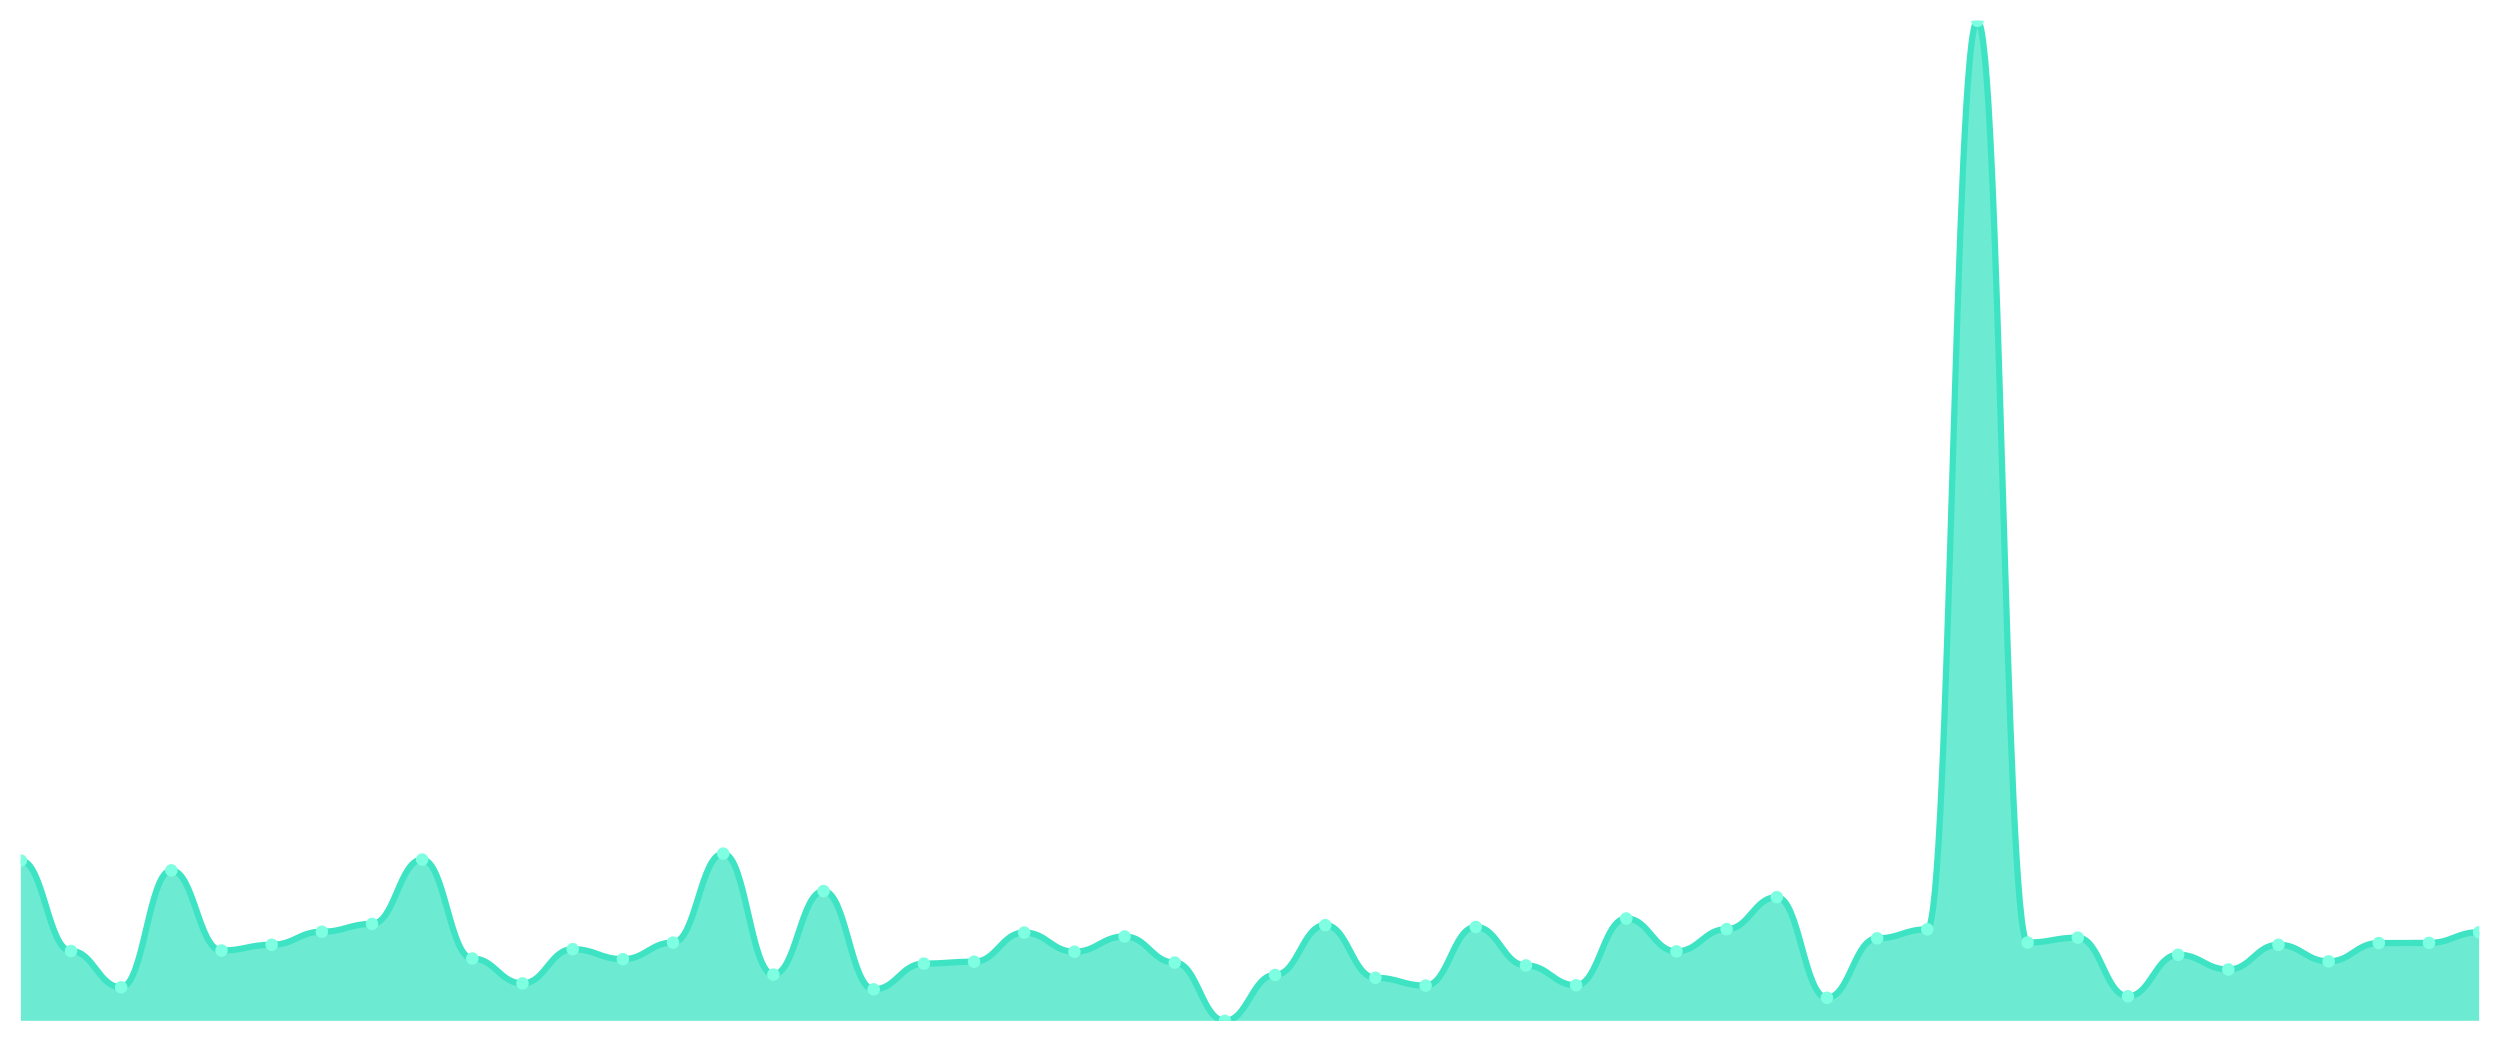
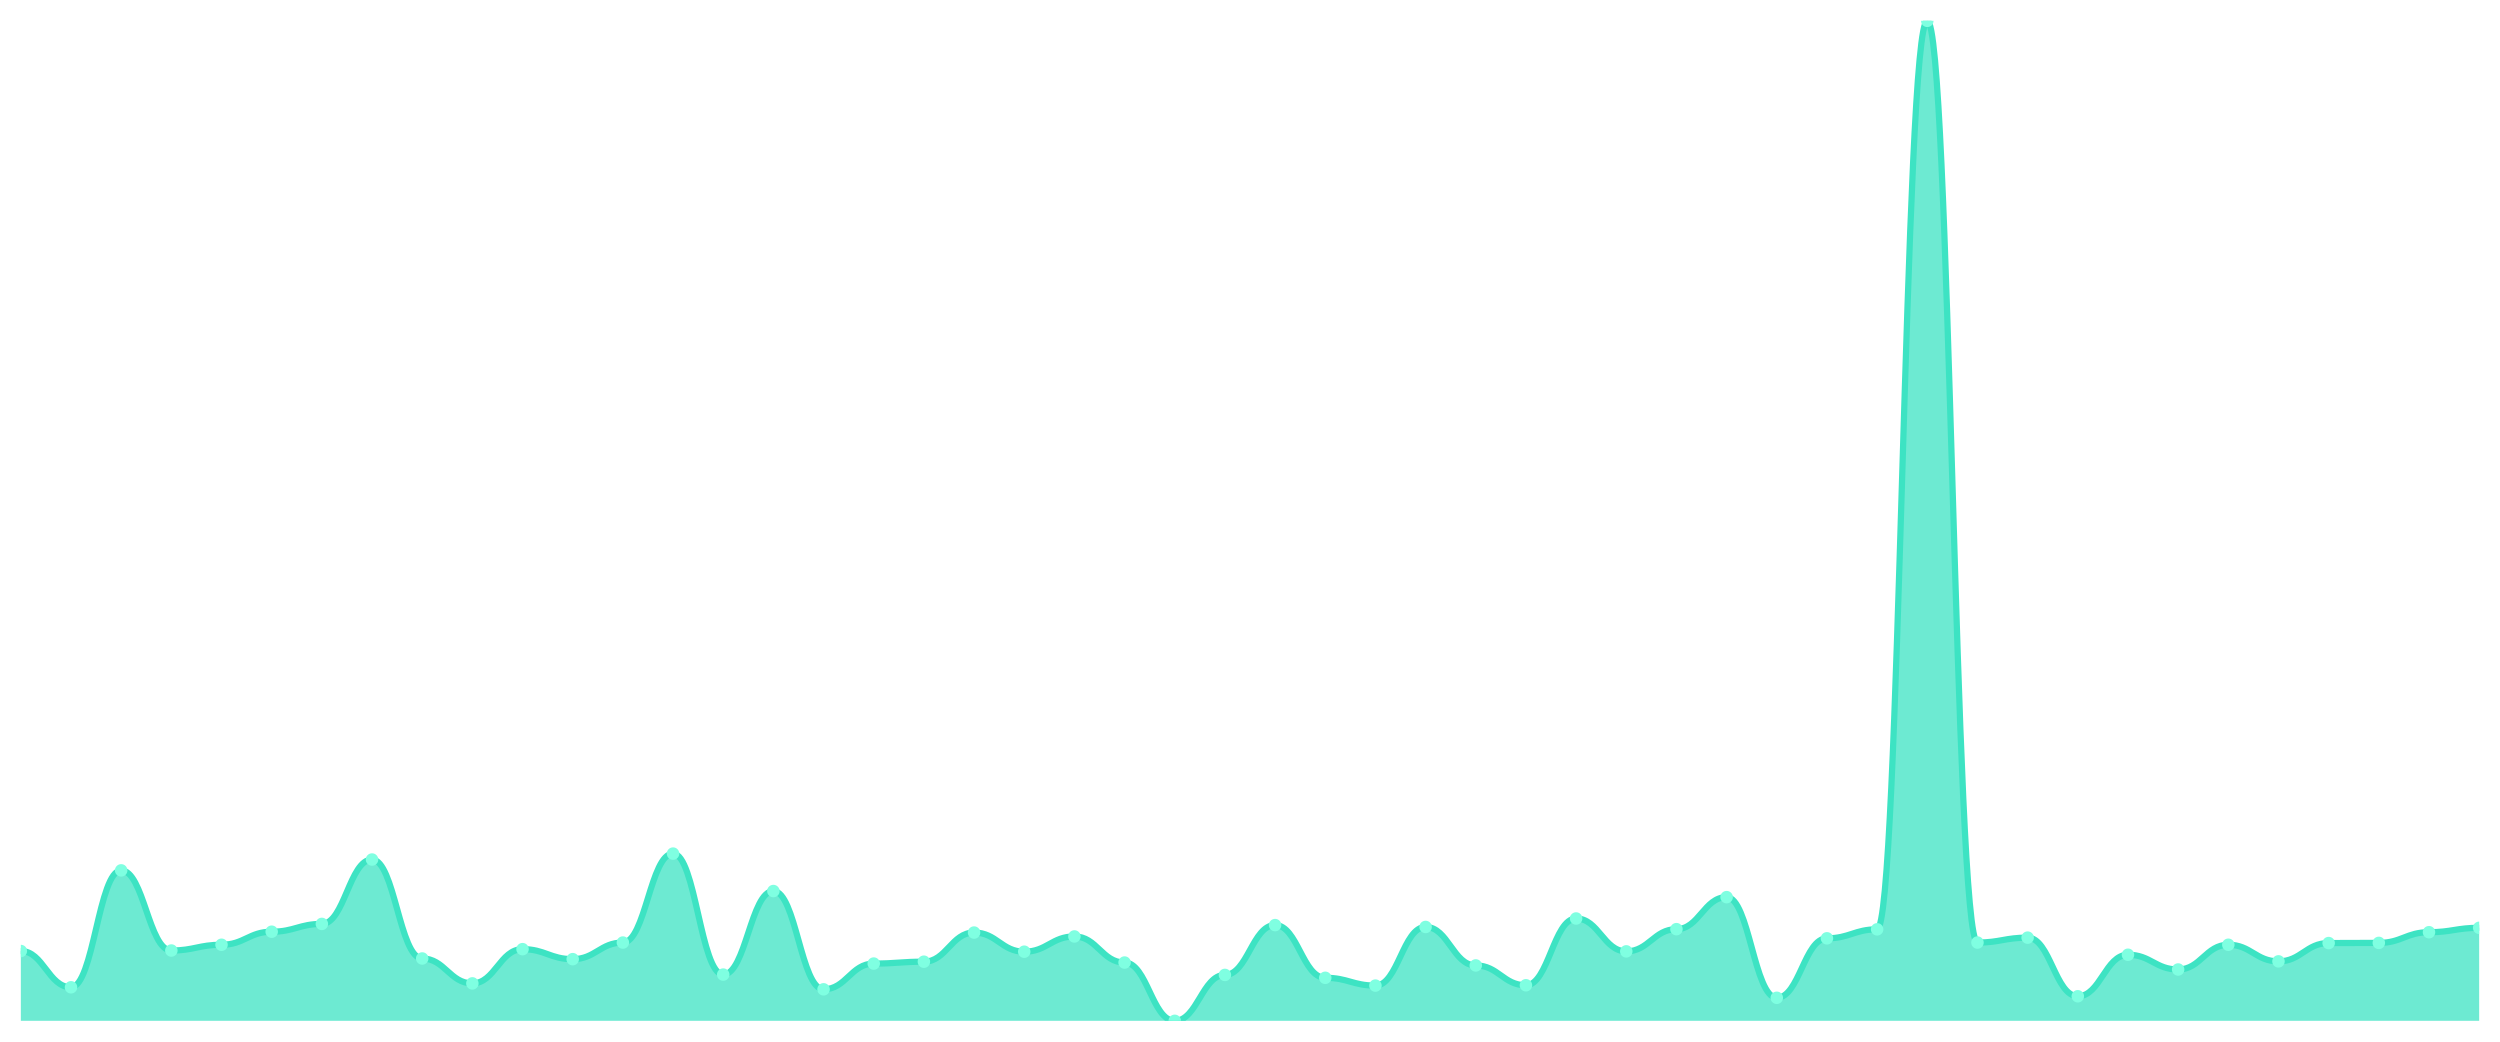
<svg xmlns="http://www.w3.org/2000/svg" viewBox="0 0 1200 500" width="1200" height="500">
  <defs>
    <clipPath id="c">
      <rect x="10" y="10" width="1180" height="480" />
    </clipPath>
  </defs>
  <rect width="1200" height="500" fill="none" />
  <g clip-path="url(#c)">
-     <path d="M 10,490 L 10,413.063 C 20.837,413.063 23.245,456.493 34.082,456.493 C 44.918,456.493 47.327,473.897 58.163,473.897 C 69,473.897 71.408,417.78 82.245,417.78 C 93.082,417.78 95.49,456.249 106.327,456.249 C 117.163,456.249 119.571,453.484 130.408,453.484 C 141.245,453.484 143.653,447.221 154.49,447.221 C 165.327,447.221 167.735,443.48 178.571,443.48 C 189.408,443.48 191.816,412.575 202.653,412.575 C 213.49,412.575 215.898,460.071 226.735,460.071 C 237.571,460.071 239.98,472.026 250.816,472.026 C 261.653,472.026 264.061,455.598 274.898,455.598 C 285.735,455.598 288.143,460.396 298.98,460.396 C 309.816,460.396 312.224,452.426 323.061,452.426 C 333.898,452.426 336.306,409.729 347.143,409.729 C 357.98,409.729 360.388,467.797 371.224,467.797 C 382.061,467.797 384.469,427.702 395.306,427.702 C 406.143,427.702 408.551,474.873 419.388,474.873 C 430.224,474.873 432.633,462.511 443.469,462.511 C 454.306,462.511 456.714,461.616 467.551,461.616 C 478.388,461.616 480.796,447.628 491.633,447.628 C 502.469,447.628 504.878,456.818 515.714,456.818 C 526.551,456.818 528.959,449.498 539.796,449.498 C 550.633,449.498 553.041,462.023 563.878,462.023 C 574.714,462.023 577.122,490 587.959,490 C 598.796,490 601.204,467.96 612.041,467.96 C 622.878,467.96 625.286,444.049 636.122,444.049 C 646.959,444.049 649.367,469.343 660.204,469.343 C 671.041,469.343 673.449,473.084 684.286,473.084 C 695.122,473.084 697.531,444.944 708.367,444.944 C 719.204,444.944 721.612,463.406 732.449,463.406 C 743.286,463.406 745.694,472.921 756.531,472.921 C 767.367,472.921 769.776,440.878 780.612,440.878 C 791.449,440.878 793.857,456.655 804.694,456.655 C 815.531,456.655 817.939,446.001 828.776,446.001 C 839.612,446.001 842.02,430.63 852.857,430.63 C 863.694,430.63 866.102,478.939 876.939,478.939 C 887.776,478.939 890.184,450.393 901.02,450.393 C 911.857,450.393 914.265,446.083 925.102,446.083 C 935.939,446.083 938.347,10 949.184,10 C 960.02,10 962.429,452.426 973.265,452.426 C 984.102,452.426 986.51,450.068 997.347,450.068 C 1008.184,450.068 1010.592,478.207 1021.429,478.207 C 1032.265,478.207 1034.673,458.282 1045.51,458.282 C 1056.347,458.282 1058.755,465.358 1069.592,465.358 C 1080.429,465.358 1082.837,453.484 1093.673,453.484 C 1104.51,453.484 1106.918,461.454 1117.755,461.454 C 1128.592,461.454 1131,452.67 1141.837,452.67 C 1152.673,452.67 1155.082,452.589 1165.918,452.589 C 1176.755,452.589 1179.163,447.465 1190,447.465 L 1190,490 Z" fill="rgba(61,227,195,0.75)" />
-     <path d="M 10,413.063 C 20.837,413.063 23.245,456.493 34.082,456.493 C 44.918,456.493 47.327,473.897 58.163,473.897 C 69,473.897 71.408,417.78 82.245,417.78 C 93.082,417.78 95.49,456.249 106.327,456.249 C 117.163,456.249 119.571,453.484 130.408,453.484 C 141.245,453.484 143.653,447.221 154.49,447.221 C 165.327,447.221 167.735,443.48 178.571,443.48 C 189.408,443.48 191.816,412.575 202.653,412.575 C 213.49,412.575 215.898,460.071 226.735,460.071 C 237.571,460.071 239.98,472.026 250.816,472.026 C 261.653,472.026 264.061,455.598 274.898,455.598 C 285.735,455.598 288.143,460.396 298.98,460.396 C 309.816,460.396 312.224,452.426 323.061,452.426 C 333.898,452.426 336.306,409.729 347.143,409.729 C 357.98,409.729 360.388,467.797 371.224,467.797 C 382.061,467.797 384.469,427.702 395.306,427.702 C 406.143,427.702 408.551,474.873 419.388,474.873 C 430.224,474.873 432.633,462.511 443.469,462.511 C 454.306,462.511 456.714,461.616 467.551,461.616 C 478.388,461.616 480.796,447.628 491.633,447.628 C 502.469,447.628 504.878,456.818 515.714,456.818 C 526.551,456.818 528.959,449.498 539.796,449.498 C 550.633,449.498 553.041,462.023 563.878,462.023 C 574.714,462.023 577.122,490 587.959,490 C 598.796,490 601.204,467.96 612.041,467.96 C 622.878,467.96 625.286,444.049 636.122,444.049 C 646.959,444.049 649.367,469.343 660.204,469.343 C 671.041,469.343 673.449,473.084 684.286,473.084 C 695.122,473.084 697.531,444.944 708.367,444.944 C 719.204,444.944 721.612,463.406 732.449,463.406 C 743.286,463.406 745.694,472.921 756.531,472.921 C 767.367,472.921 769.776,440.878 780.612,440.878 C 791.449,440.878 793.857,456.655 804.694,456.655 C 815.531,456.655 817.939,446.001 828.776,446.001 C 839.612,446.001 842.02,430.63 852.857,430.63 C 863.694,430.63 866.102,478.939 876.939,478.939 C 887.776,478.939 890.184,450.393 901.02,450.393 C 911.857,450.393 914.265,446.083 925.102,446.083 C 935.939,446.083 938.347,10 949.184,10 C 960.02,10 962.429,452.426 973.265,452.426 C 984.102,452.426 986.51,450.068 997.347,450.068 C 1008.184,450.068 1010.592,478.207 1021.429,478.207 C 1032.265,478.207 1034.673,458.282 1045.51,458.282 C 1056.347,458.282 1058.755,465.358 1069.592,465.358 C 1080.429,465.358 1082.837,453.484 1093.673,453.484 C 1104.51,453.484 1106.918,461.454 1117.755,461.454 C 1128.592,461.454 1131,452.67 1141.837,452.67 C 1152.673,452.67 1155.082,452.589 1165.918,452.589 C 1176.755,452.589 1179.163,447.465 1190,447.465" fill="none" stroke="#3de3c3" stroke-width="3" stroke-linecap="round" stroke-linejoin="round" />
-     <circle cx="10" cy="413.063" r="3" fill="#7fffe1" />
-     <circle cx="34.082" cy="456.493" r="3" fill="#7fffe1" />
-     <circle cx="58.163" cy="473.897" r="3" fill="#7fffe1" />
-     <circle cx="82.245" cy="417.78" r="3" fill="#7fffe1" />
-     <circle cx="106.327" cy="456.249" r="3" fill="#7fffe1" />
-     <circle cx="130.408" cy="453.484" r="3" fill="#7fffe1" />
-     <circle cx="154.49" cy="447.221" r="3" fill="#7fffe1" />
-     <circle cx="178.571" cy="443.48" r="3" fill="#7fffe1" />
-     <circle cx="202.653" cy="412.575" r="3" fill="#7fffe1" />
-     <circle cx="226.735" cy="460.071" r="3" fill="#7fffe1" />
-     <circle cx="250.816" cy="472.026" r="3" fill="#7fffe1" />
-     <circle cx="274.898" cy="455.598" r="3" fill="#7fffe1" />
-     <circle cx="298.98" cy="460.396" r="3" fill="#7fffe1" />
-     <circle cx="323.061" cy="452.426" r="3" fill="#7fffe1" />
-     <circle cx="347.143" cy="409.729" r="3" fill="#7fffe1" />
-     <circle cx="371.224" cy="467.797" r="3" fill="#7fffe1" />
-     <circle cx="395.306" cy="427.702" r="3" fill="#7fffe1" />
-     <circle cx="419.388" cy="474.873" r="3" fill="#7fffe1" />
-     <circle cx="443.469" cy="462.511" r="3" fill="#7fffe1" />
-     <circle cx="467.551" cy="461.616" r="3" fill="#7fffe1" />
-     <circle cx="491.633" cy="447.628" r="3" fill="#7fffe1" />
-     <circle cx="515.714" cy="456.818" r="3" fill="#7fffe1" />
-     <circle cx="539.796" cy="449.498" r="3" fill="#7fffe1" />
-     <circle cx="563.878" cy="462.023" r="3" fill="#7fffe1" />
-     <circle cx="587.959" cy="490" r="3" fill="#7fffe1" />
-     <circle cx="612.041" cy="467.96" r="3" fill="#7fffe1" />
-     <circle cx="636.122" cy="444.049" r="3" fill="#7fffe1" />
-     <circle cx="660.204" cy="469.343" r="3" fill="#7fffe1" />
-     <circle cx="684.286" cy="473.084" r="3" fill="#7fffe1" />
-     <circle cx="708.367" cy="444.944" r="3" fill="#7fffe1" />
-     <circle cx="732.449" cy="463.406" r="3" fill="#7fffe1" />
-     <circle cx="756.531" cy="472.921" r="3" fill="#7fffe1" />
-     <circle cx="780.612" cy="440.878" r="3" fill="#7fffe1" />
-     <circle cx="804.694" cy="456.655" r="3" fill="#7fffe1" />
-     <circle cx="828.776" cy="446.001" r="3" fill="#7fffe1" />
-     <circle cx="852.857" cy="430.63" r="3" fill="#7fffe1" />
-     <circle cx="876.939" cy="478.939" r="3" fill="#7fffe1" />
-     <circle cx="901.02" cy="450.393" r="3" fill="#7fffe1" />
-     <circle cx="925.102" cy="446.083" r="3" fill="#7fffe1" />
-     <circle cx="949.184" cy="10" r="3" fill="#7fffe1" />
-     <circle cx="973.265" cy="452.426" r="3" fill="#7fffe1" />
-     <circle cx="997.347" cy="450.068" r="3" fill="#7fffe1" />
-     <circle cx="1021.429" cy="478.207" r="3" fill="#7fffe1" />
-     <circle cx="1045.51" cy="458.282" r="3" fill="#7fffe1" />
-     <circle cx="1069.592" cy="465.358" r="3" fill="#7fffe1" />
-     <circle cx="1093.673" cy="453.484" r="3" fill="#7fffe1" />
-     <circle cx="1117.755" cy="461.454" r="3" fill="#7fffe1" />
-     <circle cx="1141.837" cy="452.67" r="3" fill="#7fffe1" />
-     <circle cx="1165.918" cy="452.589" r="3" fill="#7fffe1" />
-     <circle cx="1190" cy="447.465" r="3" fill="#7fffe1" />
+     <path d="M 10,490 L 10,456.493 C 20.837,456.493 23.245,473.897 34.082,473.897 C 44.918,473.897 47.327,417.78 58.163,417.78 C 69,417.78 71.408,456.249 82.245,456.249 C 93.082,456.249 95.49,453.484 106.327,453.484 C 117.163,453.484 119.571,447.221 130.408,447.221 C 141.245,447.221 143.653,443.48 154.49,443.48 C 165.327,443.48 167.735,412.575 178.571,412.575 C 189.408,412.575 191.816,460.071 202.653,460.071 C 213.49,460.071 215.898,472.026 226.735,472.026 C 237.571,472.026 239.98,455.598 250.816,455.598 C 261.653,455.598 264.061,460.396 274.898,460.396 C 285.735,460.396 288.143,452.426 298.98,452.426 C 309.816,452.426 312.224,409.729 323.061,409.729 C 333.898,409.729 336.306,467.797 347.143,467.797 C 357.98,467.797 360.388,427.702 371.224,427.702 C 382.061,427.702 384.469,474.873 395.306,474.873 C 406.143,474.873 408.551,462.511 419.388,462.511 C 430.224,462.511 432.633,461.616 443.469,461.616 C 454.306,461.616 456.714,447.628 467.551,447.628 C 478.388,447.628 480.796,456.818 491.633,456.818 C 502.469,456.818 504.878,449.498 515.714,449.498 C 526.551,449.498 528.959,462.023 539.796,462.023 C 550.633,462.023 553.041,490 563.878,490 C 574.714,490 577.122,467.96 587.959,467.96 C 598.796,467.96 601.204,444.049 612.041,444.049 C 622.878,444.049 625.286,469.343 636.122,469.343 C 646.959,469.343 649.367,473.084 660.204,473.084 C 671.041,473.084 673.449,444.944 684.286,444.944 C 695.122,444.944 697.531,463.406 708.367,463.406 C 719.204,463.406 721.612,472.921 732.449,472.921 C 743.286,472.921 745.694,440.878 756.531,440.878 C 767.367,440.878 769.776,456.655 780.612,456.655 C 791.449,456.655 793.857,446.001 804.694,446.001 C 815.531,446.001 817.939,430.63 828.776,430.63 C 839.612,430.63 842.02,478.939 852.857,478.939 C 863.694,478.939 866.102,450.393 876.939,450.393 C 887.776,450.393 890.184,446.083 901.02,446.083 C 911.857,446.083 914.265,10 925.102,10 C 935.939,10 938.347,452.426 949.184,452.426 C 960.02,452.426 962.429,450.068 973.265,450.068 C 984.102,450.068 986.51,478.207 997.347,478.207 C 1008.184,478.207 1010.592,458.282 1021.429,458.282 C 1032.265,458.282 1034.673,465.358 1045.51,465.358 C 1056.347,465.358 1058.755,453.484 1069.592,453.484 C 1080.429,453.484 1082.837,461.454 1093.673,461.454 C 1104.51,461.454 1106.918,452.67 1117.755,452.67 C 1128.592,452.67 1131,452.589 1141.837,452.589 C 1152.673,452.589 1155.082,447.465 1165.918,447.465 C 1176.755,447.465 1179.163,445.351 1190,445.351 L 1190,490 Z" fill="rgba(61,227,195,0.75)" />
+     <path d="M 10,456.493 C 20.837,456.493 23.245,473.897 34.082,473.897 C 44.918,473.897 47.327,417.78 58.163,417.78 C 69,417.78 71.408,456.249 82.245,456.249 C 93.082,456.249 95.49,453.484 106.327,453.484 C 117.163,453.484 119.571,447.221 130.408,447.221 C 141.245,447.221 143.653,443.48 154.49,443.48 C 165.327,443.48 167.735,412.575 178.571,412.575 C 189.408,412.575 191.816,460.071 202.653,460.071 C 213.49,460.071 215.898,472.026 226.735,472.026 C 237.571,472.026 239.98,455.598 250.816,455.598 C 261.653,455.598 264.061,460.396 274.898,460.396 C 285.735,460.396 288.143,452.426 298.98,452.426 C 309.816,452.426 312.224,409.729 323.061,409.729 C 333.898,409.729 336.306,467.797 347.143,467.797 C 357.98,467.797 360.388,427.702 371.224,427.702 C 382.061,427.702 384.469,474.873 395.306,474.873 C 406.143,474.873 408.551,462.511 419.388,462.511 C 430.224,462.511 432.633,461.616 443.469,461.616 C 454.306,461.616 456.714,447.628 467.551,447.628 C 478.388,447.628 480.796,456.818 491.633,456.818 C 502.469,456.818 504.878,449.498 515.714,449.498 C 526.551,449.498 528.959,462.023 539.796,462.023 C 550.633,462.023 553.041,490 563.878,490 C 574.714,490 577.122,467.96 587.959,467.96 C 598.796,467.96 601.204,444.049 612.041,444.049 C 622.878,444.049 625.286,469.343 636.122,469.343 C 646.959,469.343 649.367,473.084 660.204,473.084 C 671.041,473.084 673.449,444.944 684.286,444.944 C 695.122,444.944 697.531,463.406 708.367,463.406 C 719.204,463.406 721.612,472.921 732.449,472.921 C 743.286,472.921 745.694,440.878 756.531,440.878 C 767.367,440.878 769.776,456.655 780.612,456.655 C 791.449,456.655 793.857,446.001 804.694,446.001 C 815.531,446.001 817.939,430.63 828.776,430.63 C 839.612,430.63 842.02,478.939 852.857,478.939 C 863.694,478.939 866.102,450.393 876.939,450.393 C 887.776,450.393 890.184,446.083 901.02,446.083 C 911.857,446.083 914.265,10 925.102,10 C 935.939,10 938.347,452.426 949.184,452.426 C 960.02,452.426 962.429,450.068 973.265,450.068 C 984.102,450.068 986.51,478.207 997.347,478.207 C 1008.184,478.207 1010.592,458.282 1021.429,458.282 C 1032.265,458.282 1034.673,465.358 1045.51,465.358 C 1056.347,465.358 1058.755,453.484 1069.592,453.484 C 1080.429,453.484 1082.837,461.454 1093.673,461.454 C 1104.51,461.454 1106.918,452.67 1117.755,452.67 C 1128.592,452.67 1131,452.589 1141.837,452.589 C 1152.673,452.589 1155.082,447.465 1165.918,447.465 C 1176.755,447.465 1179.163,445.351 1190,445.351" fill="none" stroke="#3de3c3" stroke-width="3" stroke-linecap="round" stroke-linejoin="round" />
+     <circle cx="10" cy="456.493" r="3" fill="#7fffe1" />
+     <circle cx="34.082" cy="473.897" r="3" fill="#7fffe1" />
+     <circle cx="58.163" cy="417.78" r="3" fill="#7fffe1" />
+     <circle cx="82.245" cy="456.249" r="3" fill="#7fffe1" />
+     <circle cx="106.327" cy="453.484" r="3" fill="#7fffe1" />
+     <circle cx="130.408" cy="447.221" r="3" fill="#7fffe1" />
+     <circle cx="154.49" cy="443.48" r="3" fill="#7fffe1" />
+     <circle cx="178.571" cy="412.575" r="3" fill="#7fffe1" />
+     <circle cx="202.653" cy="460.071" r="3" fill="#7fffe1" />
+     <circle cx="226.735" cy="472.026" r="3" fill="#7fffe1" />
+     <circle cx="250.816" cy="455.598" r="3" fill="#7fffe1" />
+     <circle cx="274.898" cy="460.396" r="3" fill="#7fffe1" />
+     <circle cx="298.98" cy="452.426" r="3" fill="#7fffe1" />
+     <circle cx="323.061" cy="409.729" r="3" fill="#7fffe1" />
+     <circle cx="347.143" cy="467.797" r="3" fill="#7fffe1" />
+     <circle cx="371.224" cy="427.702" r="3" fill="#7fffe1" />
+     <circle cx="395.306" cy="474.873" r="3" fill="#7fffe1" />
+     <circle cx="419.388" cy="462.511" r="3" fill="#7fffe1" />
+     <circle cx="443.469" cy="461.616" r="3" fill="#7fffe1" />
+     <circle cx="467.551" cy="447.628" r="3" fill="#7fffe1" />
+     <circle cx="491.633" cy="456.818" r="3" fill="#7fffe1" />
+     <circle cx="515.714" cy="449.498" r="3" fill="#7fffe1" />
+     <circle cx="539.796" cy="462.023" r="3" fill="#7fffe1" />
+     <circle cx="563.878" cy="490" r="3" fill="#7fffe1" />
+     <circle cx="587.959" cy="467.96" r="3" fill="#7fffe1" />
+     <circle cx="612.041" cy="444.049" r="3" fill="#7fffe1" />
+     <circle cx="636.122" cy="469.343" r="3" fill="#7fffe1" />
+     <circle cx="660.204" cy="473.084" r="3" fill="#7fffe1" />
+     <circle cx="684.286" cy="444.944" r="3" fill="#7fffe1" />
+     <circle cx="708.367" cy="463.406" r="3" fill="#7fffe1" />
+     <circle cx="732.449" cy="472.921" r="3" fill="#7fffe1" />
+     <circle cx="756.531" cy="440.878" r="3" fill="#7fffe1" />
+     <circle cx="780.612" cy="456.655" r="3" fill="#7fffe1" />
+     <circle cx="804.694" cy="446.001" r="3" fill="#7fffe1" />
+     <circle cx="828.776" cy="430.63" r="3" fill="#7fffe1" />
+     <circle cx="852.857" cy="478.939" r="3" fill="#7fffe1" />
+     <circle cx="876.939" cy="450.393" r="3" fill="#7fffe1" />
+     <circle cx="901.02" cy="446.083" r="3" fill="#7fffe1" />
+     <circle cx="925.102" cy="10" r="3" fill="#7fffe1" />
+     <circle cx="949.184" cy="452.426" r="3" fill="#7fffe1" />
+     <circle cx="973.265" cy="450.068" r="3" fill="#7fffe1" />
+     <circle cx="997.347" cy="478.207" r="3" fill="#7fffe1" />
+     <circle cx="1021.429" cy="458.282" r="3" fill="#7fffe1" />
+     <circle cx="1045.51" cy="465.358" r="3" fill="#7fffe1" />
+     <circle cx="1069.592" cy="453.484" r="3" fill="#7fffe1" />
+     <circle cx="1093.673" cy="461.454" r="3" fill="#7fffe1" />
+     <circle cx="1117.755" cy="452.67" r="3" fill="#7fffe1" />
+     <circle cx="1141.837" cy="452.589" r="3" fill="#7fffe1" />
+     <circle cx="1165.918" cy="447.465" r="3" fill="#7fffe1" />
+     <circle cx="1190" cy="445.351" r="3" fill="#7fffe1" />
  </g>
</svg>
